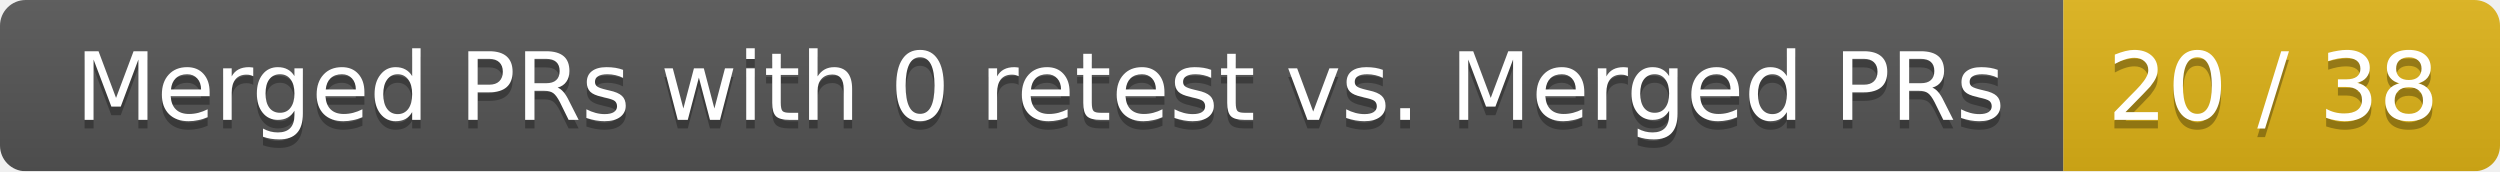
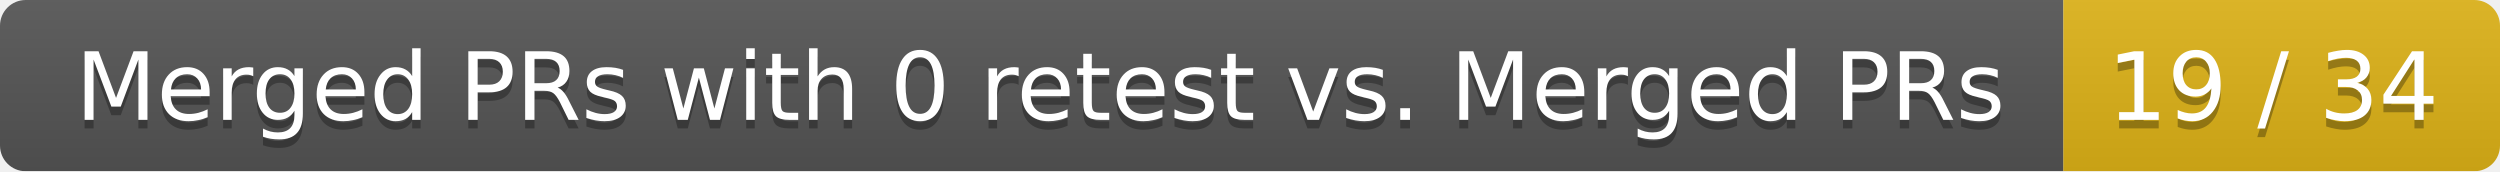
<svg xmlns="http://www.w3.org/2000/svg" width="292" height="20">
  <linearGradient id="smooth" x2="0" y2="100%">
    <stop offset="0" stop-color="#bbb" stop-opacity=".1" />
    <stop offset="1" stop-opacity=".1" />
  </linearGradient>
  <mask id="round">
    <rect width="292" height="20" rx="3" fill="#fff" />
  </mask>
  <g mask="url(#round)">
    <rect width="241" height="20" fill="#555" />
    <rect x="241" width="51" height="20" fill="#dfb317" />
    <rect width="292" height="20" fill="url(#smooth)" />
  </g>
  <g fill="#fff" text-anchor="middle" font-family="DejaVu Sans,Verdana,Geneva,sans-serif" font-size="11">
    <text x="121.5" y="15" fill="#010101" fill-opacity=".3">Merged PRs with 0 retest vs. Merged PRs</text>
    <text x="121.5" y="14">Merged PRs with 0 retest vs. Merged PRs</text>
-     <text x="265.5" y="15" fill="#010101" fill-opacity=".3">20 / 38</text>
-     <text x="265.5" y="14">20 / 38</text>
+     <text x="265.5" y="15" fill="#010101" fill-opacity=".3">19 / 34</text>
+     <text x="265.5" y="14">19 / 34</text>
  </g>
</svg>
